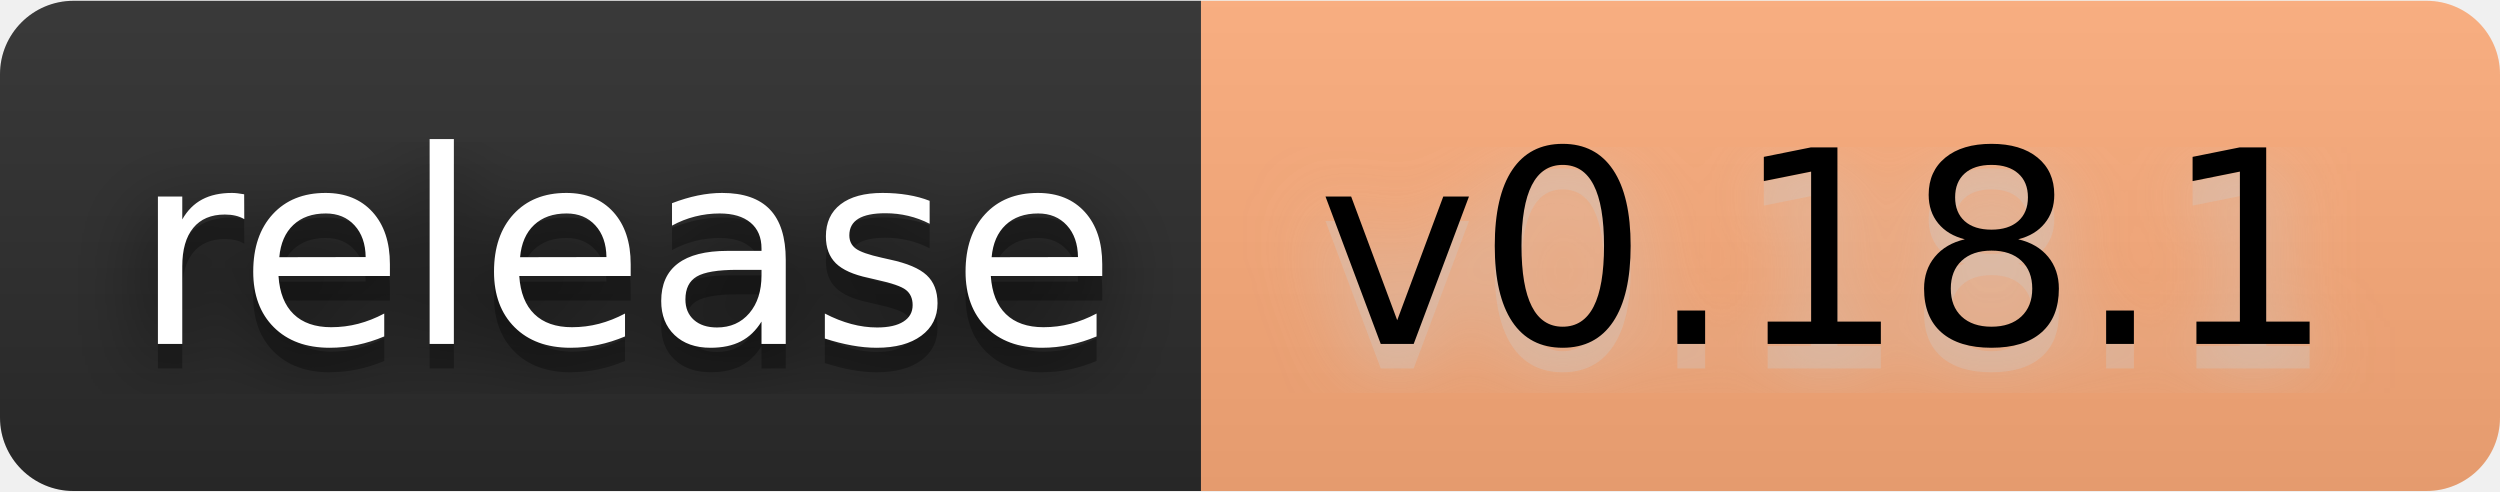
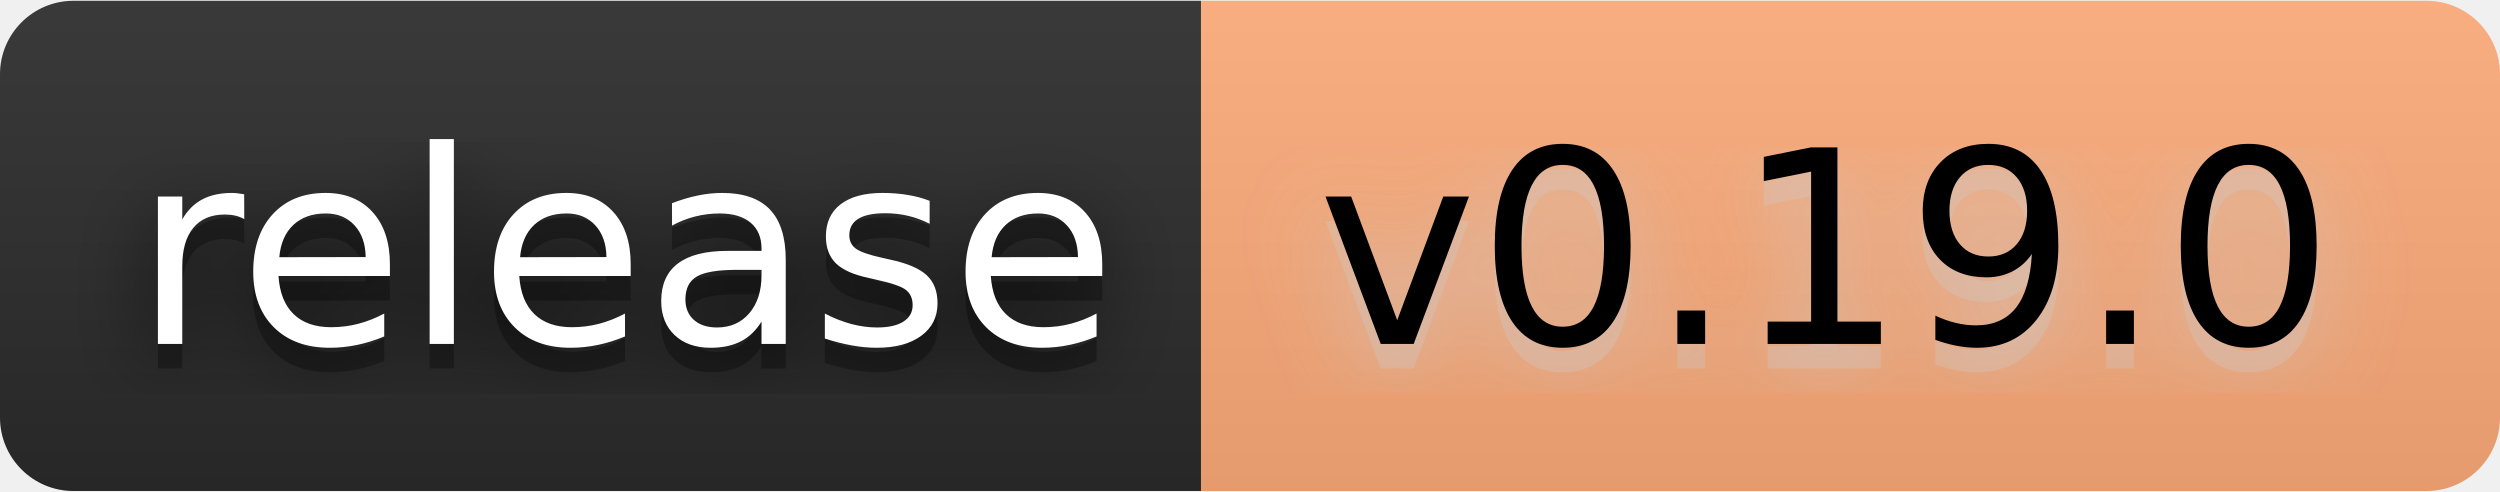
- <svg xmlns="http://www.w3.org/2000/svg" width="122" height="24" viewBox="0 0 102 20" role="img" aria-label="release: v0.18.1">
+ <svg xmlns="http://www.w3.org/2000/svg" width="122" height="24" viewBox="0 0 102 20" role="img" aria-label="release: v0.19.0">
  <filter id="blur">
    <feGaussianBlur stdDeviation="16" />
  </filter>
  <linearGradient id="s" x2="0" y2="100%">
    <stop offset="0" stop-color="#bbb" stop-opacity=".1" />
    <stop offset="1" stop-opacity=".1" />
  </linearGradient>
  <clipPath id="r">
    <rect width="102" height="20" rx="3" />
  </clipPath>
  <g clip-path="url(#r)">
    <rect width="49" height="20" fill="#2b2b2b" />
    <rect x="49" width="53" height="20" fill="#ffad7a" />
    <rect width="102" height="20" fill="url(#s)" />
  </g>
  <g fill="#fff" text-anchor="middle" font-family="Verdana,Geneva,DejaVu Sans,sans-serif" text-rendering="geometricPrecision" font-size="110">
    <g transform="scale(.1)">
      <g aria-hidden="true" fill="#010101">
        <text x="255" y="150" fill-opacity=".8" filter="url(#blur)" textLength="390">release</text>
        <text x="255" y="150" fill-opacity=".3" textLength="390">release</text>
      </g>
      <text x="255" y="140" textLength="390">release</text>
    </g>
    <g transform="scale(.1)">
      <g aria-hidden="true" fill="#ccc">
-         <text x="745" y="150" fill-opacity=".8" filter="url(#blur)" textLength="430">v0.18.1</text>
-         <text x="745" y="150" fill-opacity=".3" textLength="430">v0.18.1</text>
+         <text x="745" y="150" fill-opacity=".8" filter="url(#blur)" textLength="430">v0.19.0</text>
+         <text x="745" y="150" fill-opacity=".3" textLength="430">v0.19.0</text>
      </g>
-       <text x="745" y="140" textLength="430" fill="#000">v0.18.1</text>
+       <text x="745" y="140" textLength="430" fill="#000">v0.19.0</text>
    </g>
  </g>
</svg>
